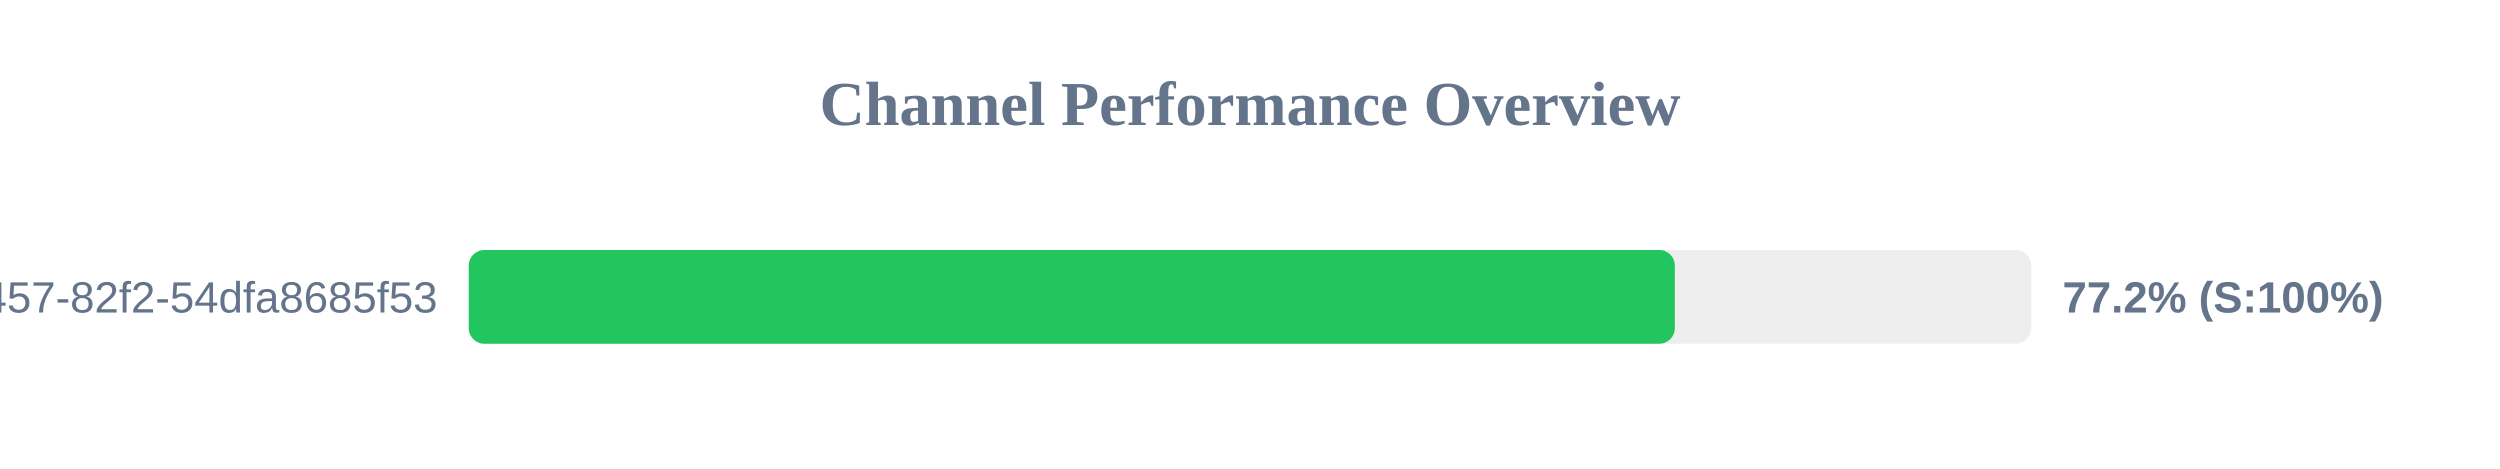
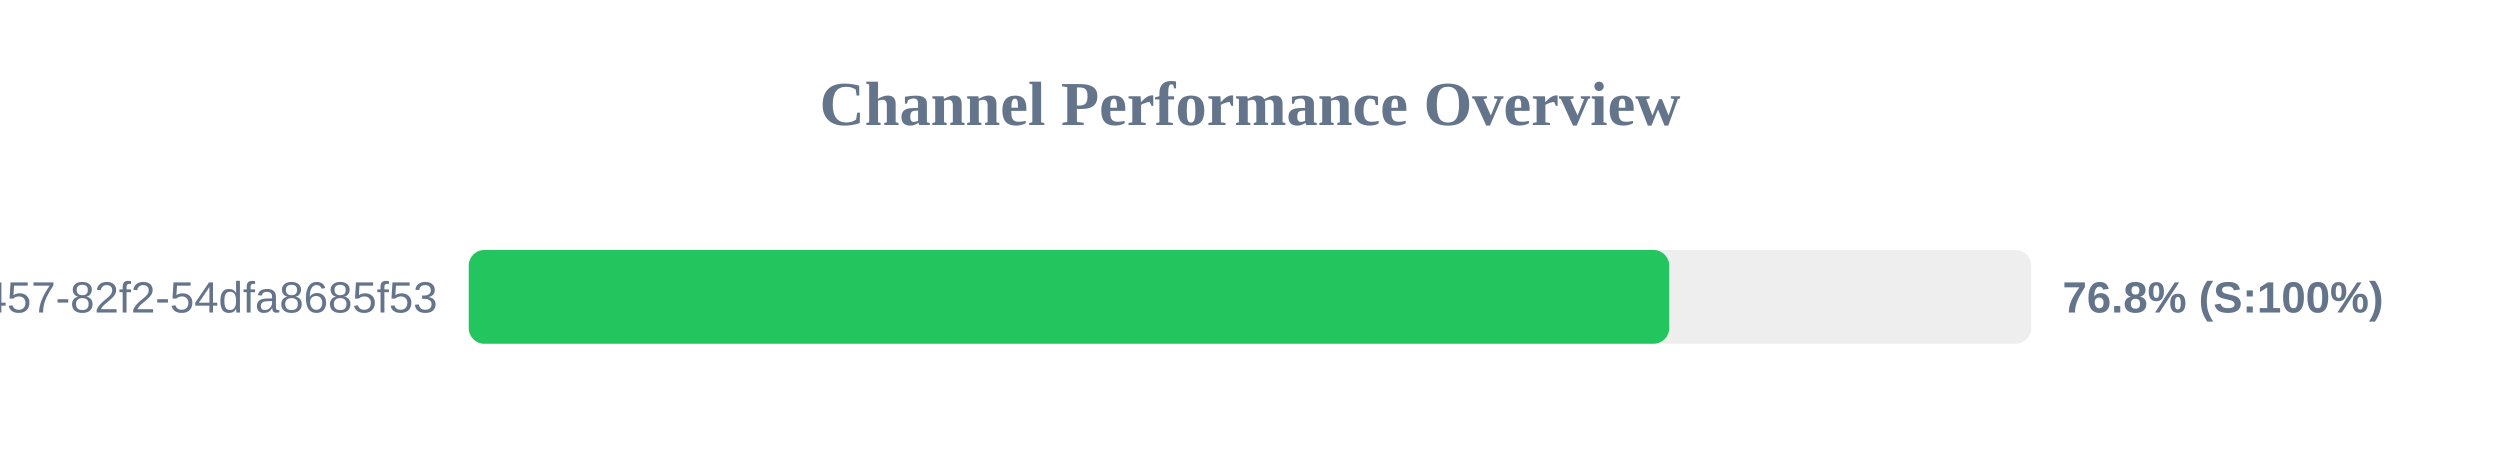
<svg xmlns="http://www.w3.org/2000/svg" width="800" height="150" version="1.1">
  <style>
        .row { font: 14px Arial; fill: #64748b; }
        .score { font: bold 14px Arial; fill: #64748b; }
    </style>
  <text x="400" y="40" text-anchor="middle" font-size="20px" font-weight="bold" fill="#64748b">Channel Performance Overview</text>
  <rect x="150" y="80" width="500" height="30" fill="#eee" rx="5" />
-   <rect x="150" y="80" width="385.95" height="30" fill="#22c55e" rx="5" />
+   <rect x="150" y="80" width="384.15" height="30" fill="#22c55e" rx="5" />
  <text x="140" y="100" text-anchor="end" class="row">?uuid=413c8b50-96bf-4457-82f2-54dfa8685f53</text>
-   <text x="660" y="100" text-anchor="start" class="score">77.2% (S:100%)</text>
+   <text x="660" y="100" text-anchor="start" class="score">76.8% (S:100%)</text>
</svg>
